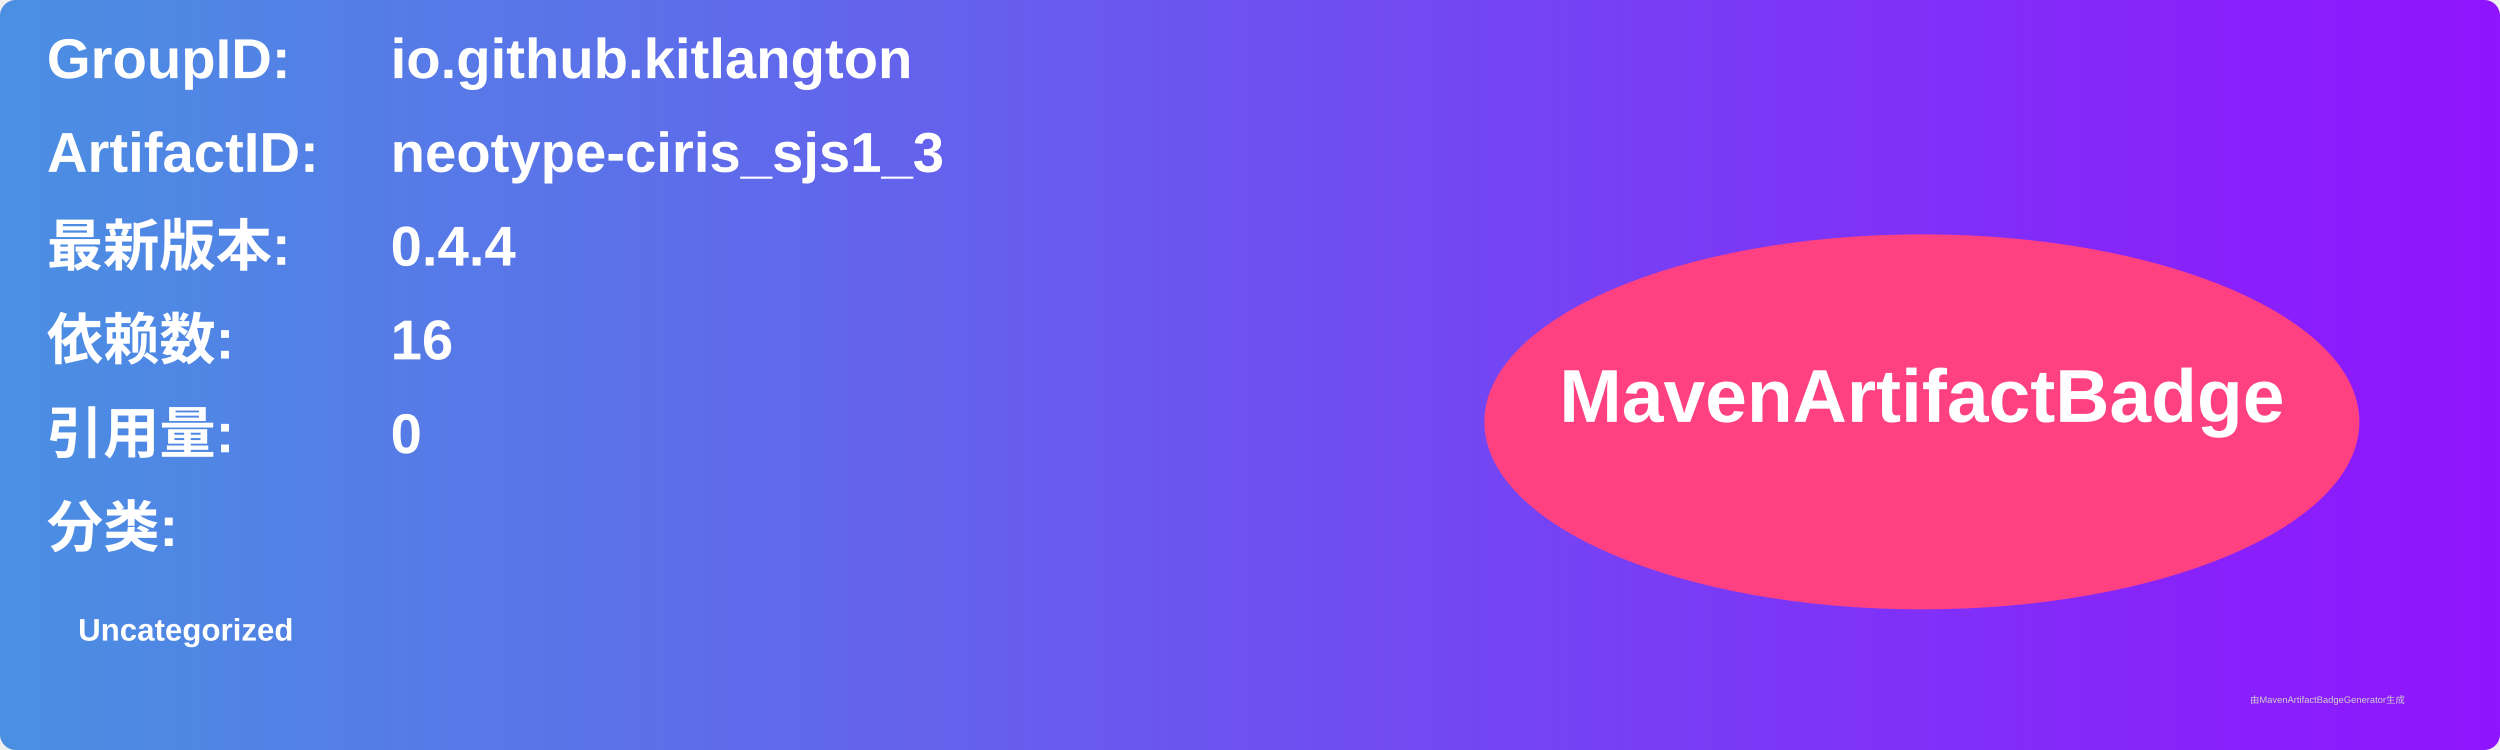
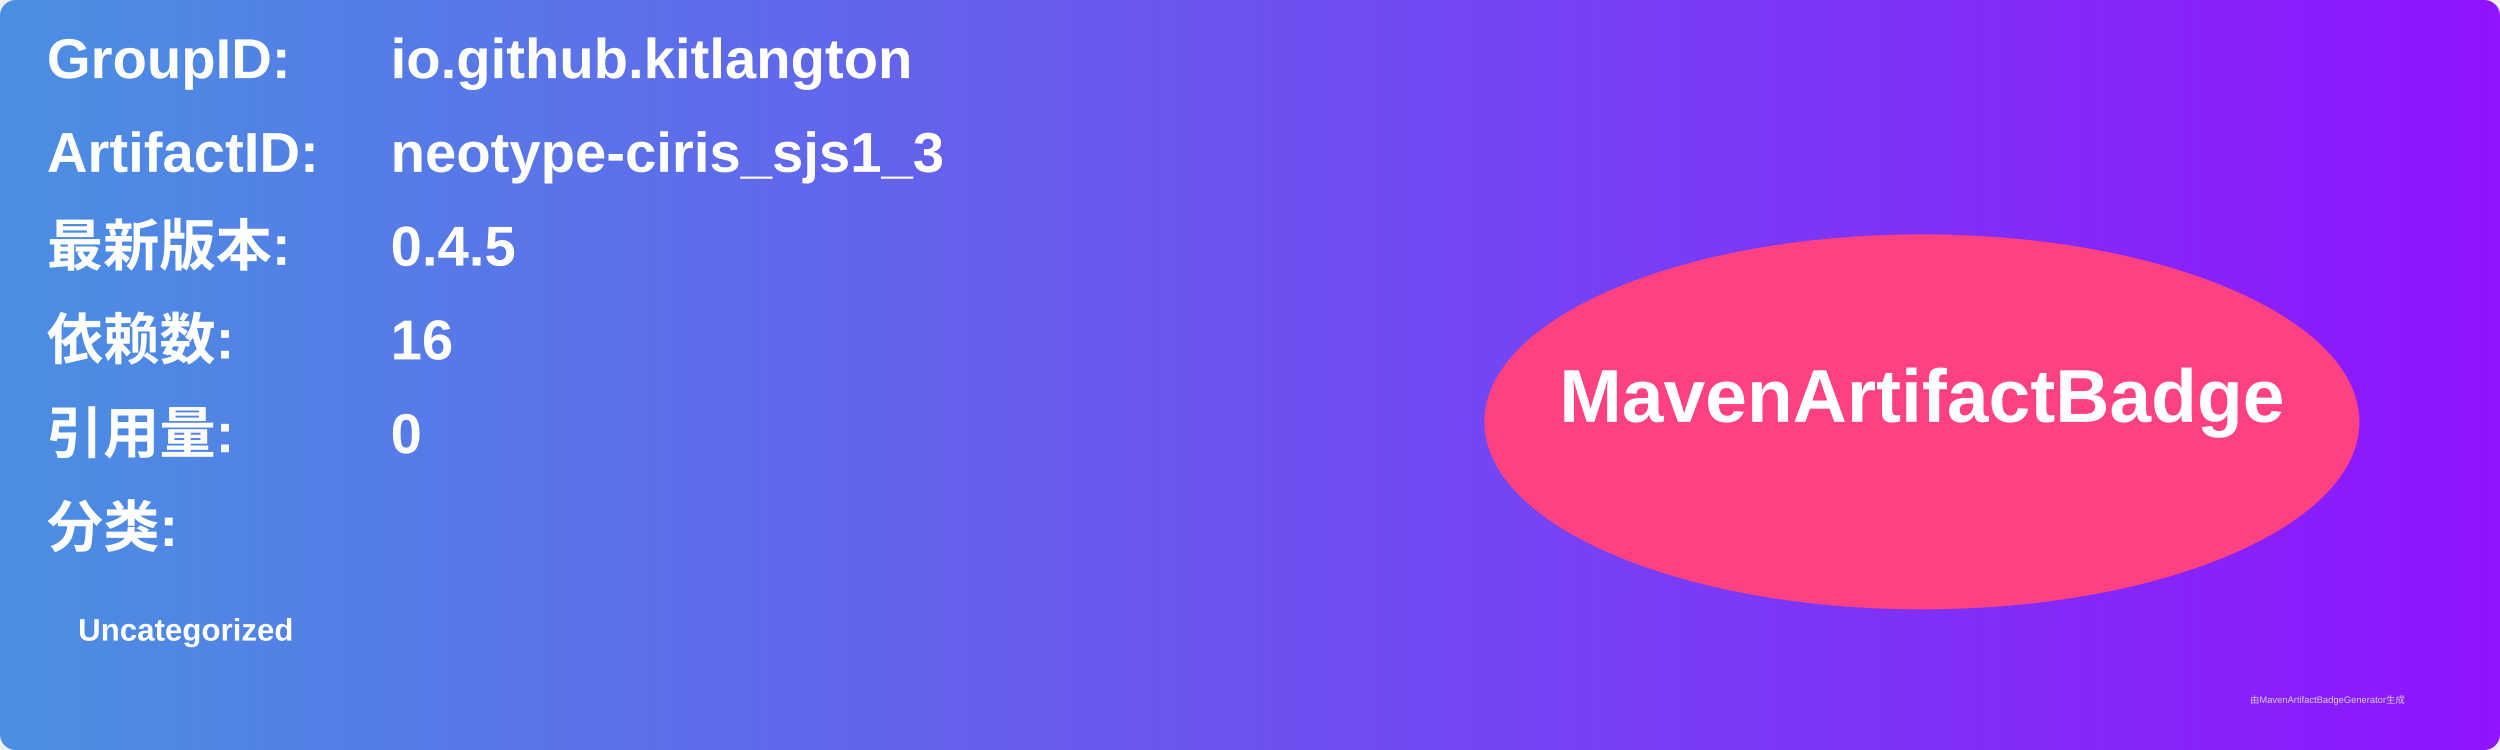
<svg xmlns="http://www.w3.org/2000/svg" width="800" height="240" viewBox="0 0 800 240">
  <linearGradient id="grad" x1="0%" y1="0%" x2="100%" y2="0%">
    <stop offset="0%" stop-color="#4a90e2" />
    <stop offset="100%" stop-color="#9013fe" />
  </linearGradient>
  <rect width="100%" height="100%" rx="5" ry="5" fill="url(#grad)" />
  <g transform="translate(15, 15)">
    <text x="0" y="10" font-family="Arial" font-size="18" fill="white" font-weight="bold" width="260">GroupID:</text>
    <text x="110" y="10" font-family="Arial" font-size="18" fill="white" font-weight="bold" width="460">io.github.kitlangton</text>
    <text x="0" y="40" font-family="Arial" font-size="18" fill="white" font-weight="bold" width="260">ArtifactID:</text>
    <text x="110" y="40" font-family="Arial" font-size="18" fill="white" font-weight="bold" width="460">neotype-ciris_sjs1_3</text>
    <text x="0" y="70" font-family="Arial" font-size="18" fill="white" font-weight="bold">最新版本:</text>
    <text x="110" y="70" font-family="Arial" font-size="18" fill="white" font-weight="bold">
-       <tspan font-weight="bold">0.4.4</tspan>
+       <tspan font-weight="bold">0.4.5</tspan>
    </text>
    <text x="0" y="100" font-family="Arial" font-size="18" fill="white" font-weight="bold">依赖数: </text>
    <text x="110" y="100" font-family="Arial" font-size="18" fill="white">
      <tspan font-weight="bold">16</tspan>
    </text>
    <text x="0" y="130" font-family="Arial" font-size="18" fill="white" font-weight="bold">引用量: </text>
    <text x="110" y="130" font-family="Arial" font-size="18" fill="white">
      <tspan font-weight="bold">0</tspan>
    </text>
    <text x="0" y="160" font-family="Arial" font-size="18" fill="white" font-weight="bold">分类:</text>
    <text x="10" y="190" font-family="Arial" font-size="10" fill="white">
      <tspan font-weight="bold">Uncategorized</tspan>
    </text>
    <ellipse cx="600" cy="120" rx="140" ry="60" fill="#ff4081" />
    <text x="600" y="120" text-anchor="middle" font-family="Arial" font-size="24" fill="white" font-weight="bold">MavenArtifactBadge</text>
  </g>
  <text x="720" y="225" font-family="Arial" font-size="3" fill="#d0d0d0">由MavenArtifactBadgeGenerator生成</text>
</svg>
